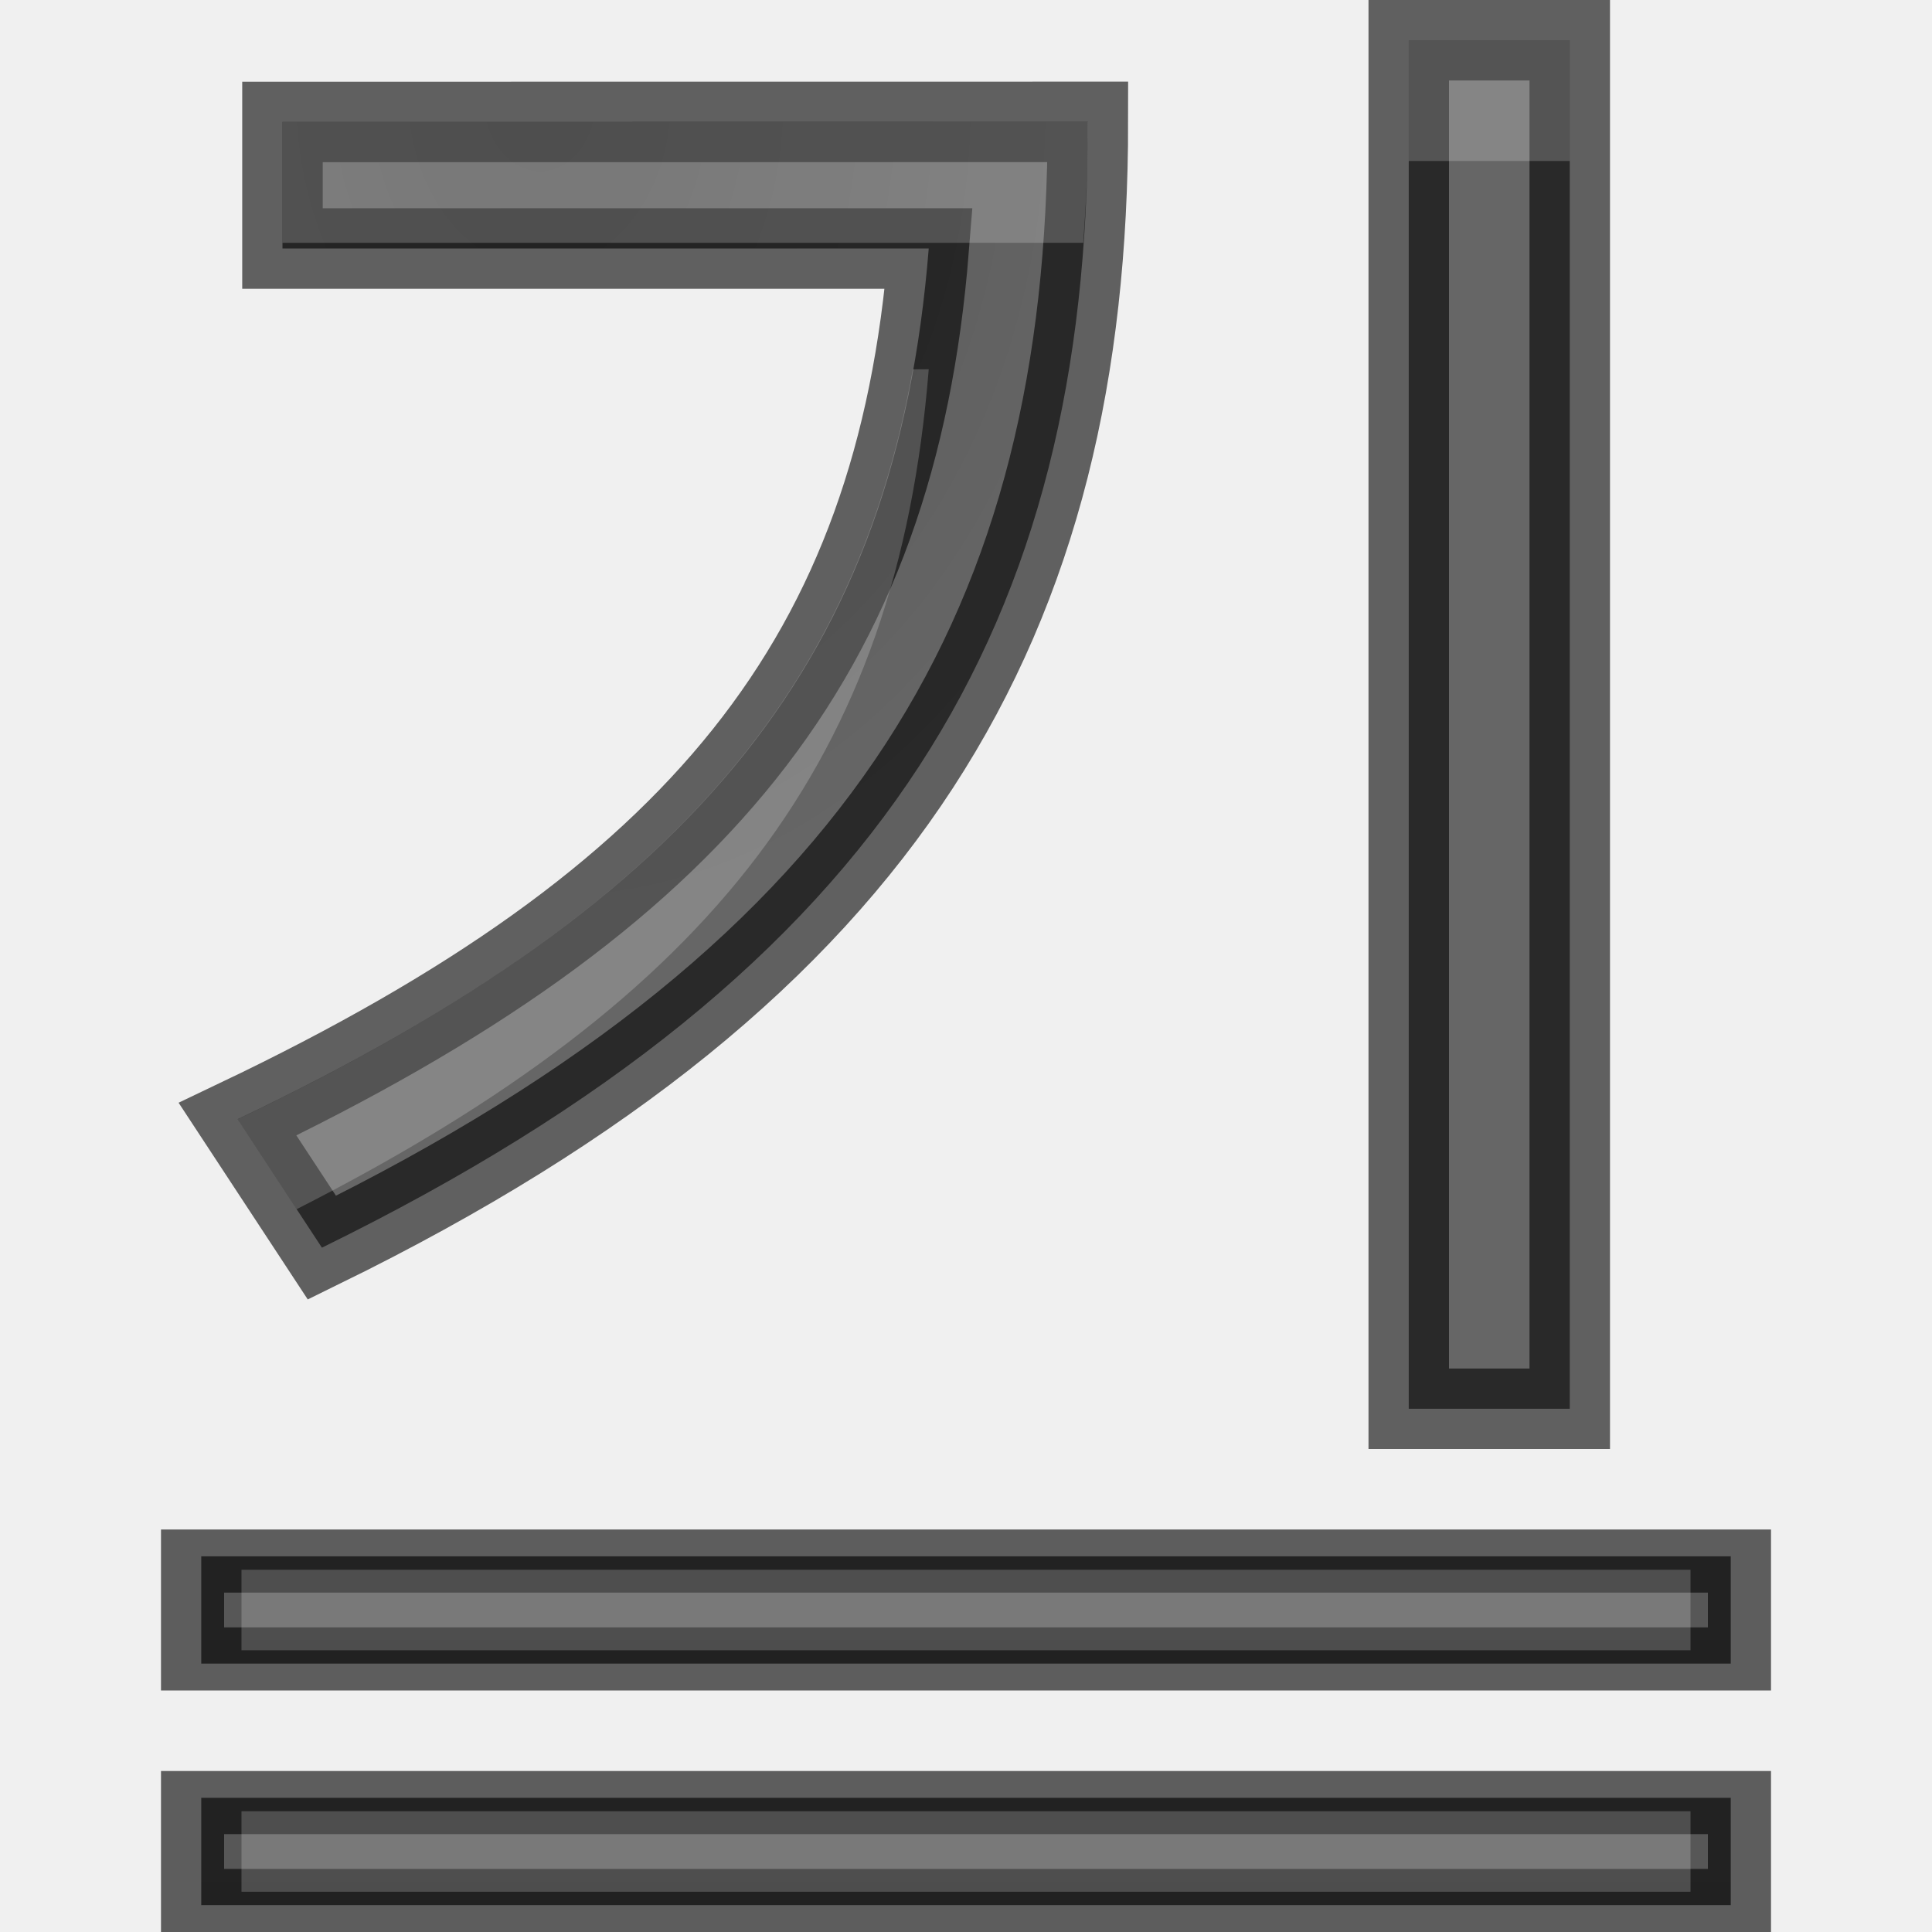
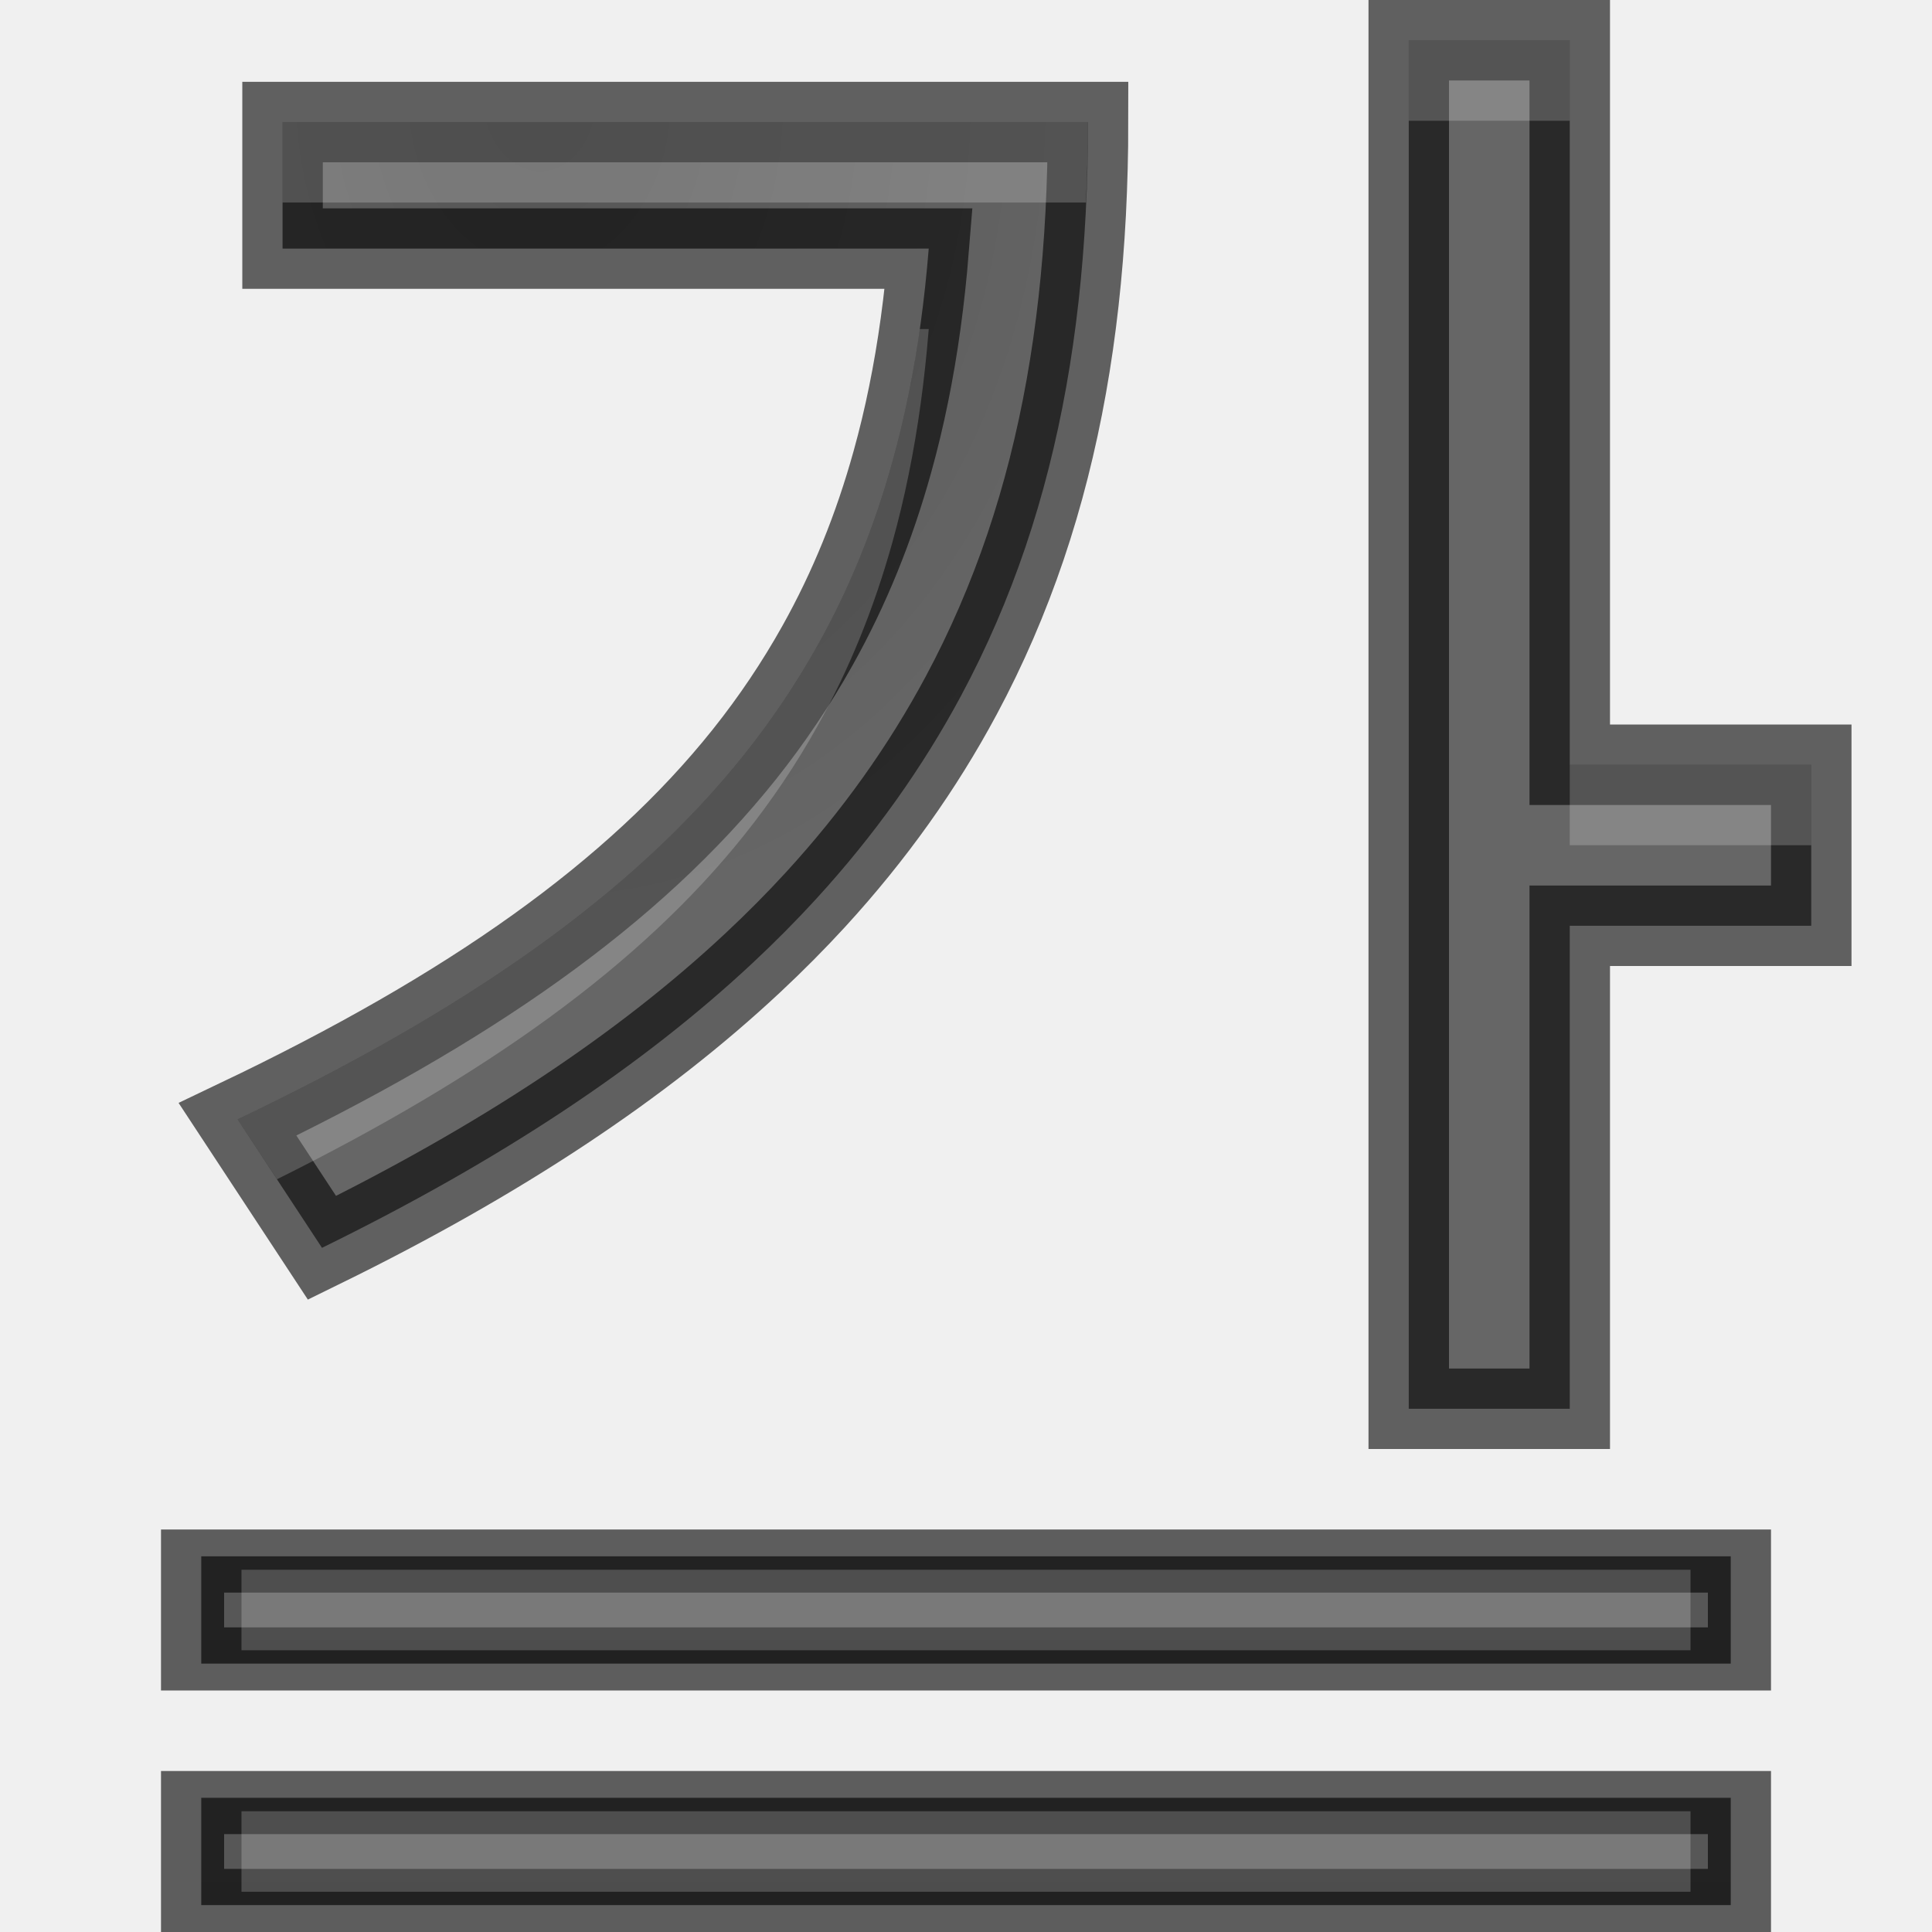
<svg xmlns="http://www.w3.org/2000/svg" xmlns:xlink="http://www.w3.org/1999/xlink" height="24" width="24">
  <radialGradient id="a" cx="10.919" cy="4.565" gradientTransform="matrix(-1.551757 .03070916 -.03957393 -1.999701 23.83041 10.03791)" gradientUnits="userSpaceOnUse" r="5.095" xlink:href="#c" />
  <linearGradient id="b" gradientTransform="matrix(1 0 0 .66667 1 9.9999)" gradientUnits="userSpaceOnUse" x1="12" x2="12" xlink:href="#c" y1="22" />
  <linearGradient id="c">
    <stop offset="0" stop-color="#555" />
    <stop offset="1" stop-color="#666" />
  </linearGradient>
-   <path d="m3.509 1.515v1.572h8.028c-.405 5.074-2.844 8.077-8.586 10.816l1.048 1.596c7.099-3.478 9.515-7.815 9.515-13.985zm13.991-1.015v17h2v-17z" fill="url(#a)" stroke="#000" stroke-opacity=".6" />
-   <path d="m17.5.5v1.5h2v-1.5zm-13.99 1.016v1.5h9.947c.035-.489.059-.986.059-1.5zm7.83 3.072c-.752 4.185-3.239 6.859-8.389 9.316l.734 1.117c5.191-2.641 7.465-5.592 7.852-10.434z" fill="#fff" opacity=".2" />
+   <path d="m17.5.5v17h2v-6h3v-2h-3v-9zm-13.99 1.016v1.572h8.027c-.051.634-.133 1.236-.25 1.809-.058.287-.125.565-.201.838-.227.818-.534 1.575-.93 2.283-.264.472-.566.922-.91 1.354-1.378 1.727-3.424 3.163-6.295 4.533l1.049 1.596c2.218-1.087 3.979-2.257 5.352-3.541.275-.257.535-.519.779-.785.732-.799 1.329-1.64 1.807-2.531.319-.594.584-1.21.801-1.85.433-1.28.67-2.656.748-4.143.019-.372.029-.749.029-1.135z" fill="url(#a)" stroke="#000" stroke-opacity=".6" />
  <g transform="translate(0 -3)">
    <path d="m2.5 22.333v1.333h19v-1.333z" fill="url(#b)" />
    <path d="m2.392 22.392v1.216h19.216v-1.216z" fill="none" opacity=".61" stroke="#000" stroke-width=".784" />
    <path d="m3 22.5v1h18v-1z" fill="#fff" opacity=".2" />
  </g>
  <path d="m2.5 22.333v1.333h19v-1.333z" fill="url(#b)" />
  <path d="m2.392 22.392v1.216h19.216v-1.216z" fill="none" opacity=".61" stroke="#000" stroke-width=".784" />
-   <path d="m3 22.5v1h18v-1z" fill="#fff" opacity=".2" />
+   <g fill="#fff">
+     <path d="m3 22.5v1h18v-1z" opacity=".2" />
+     <path d="m17.5.5v1h2v-1zm-13.99 1.016v1h9.98c.015-.329.025-.66.025-1zm7.916 2.572c-.039.275-.085.546-.139.809-.058.287-.125.565-.201.838-.227.818-.534 1.575-.93 2.283-.264.472-.566.922-.91 1.354-1.378 1.727-3.424 3.163-6.295 4.533l.49.744c2.6-1.294 4.511-2.656 5.805-4.277.345-.432.647-.882.91-1.354.396-.708.702-1.465.93-2.283.076-.273.143-.551.201-.838.117-.573.199-1.174.25-1.809zm8.074 5.412v1h3v-1z" opacity=".2" />
+   </g>
</svg>
